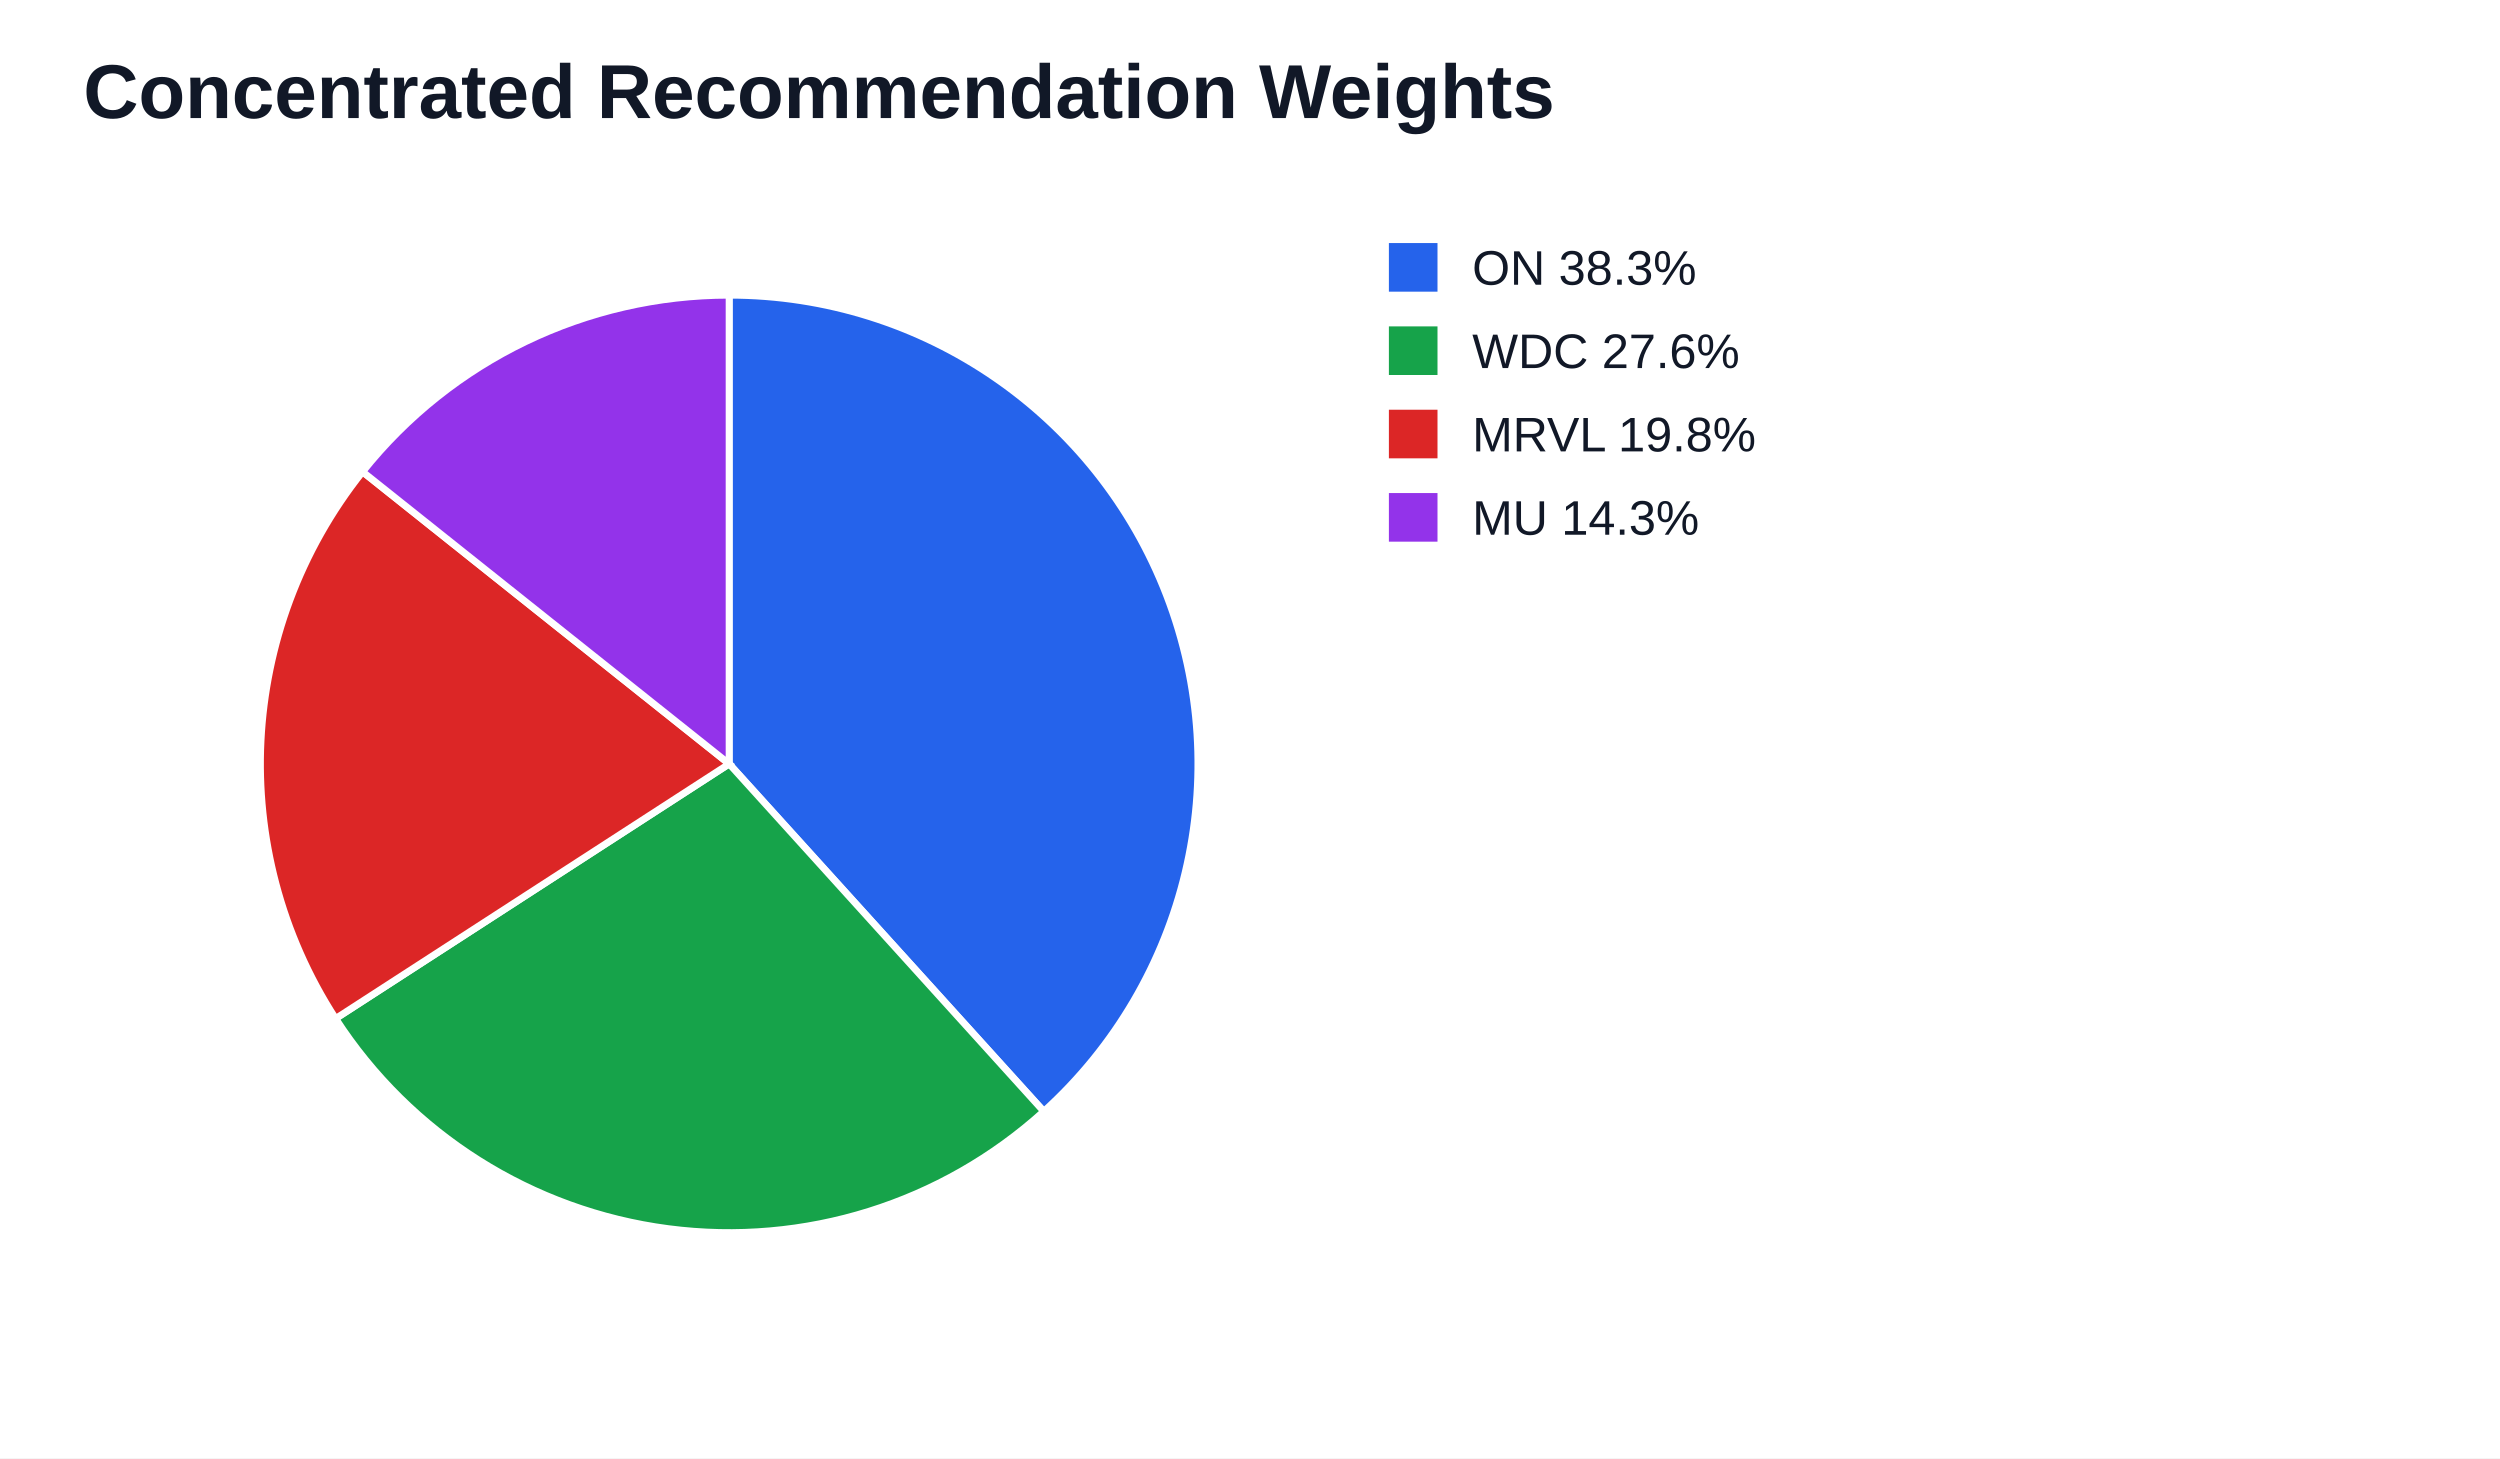
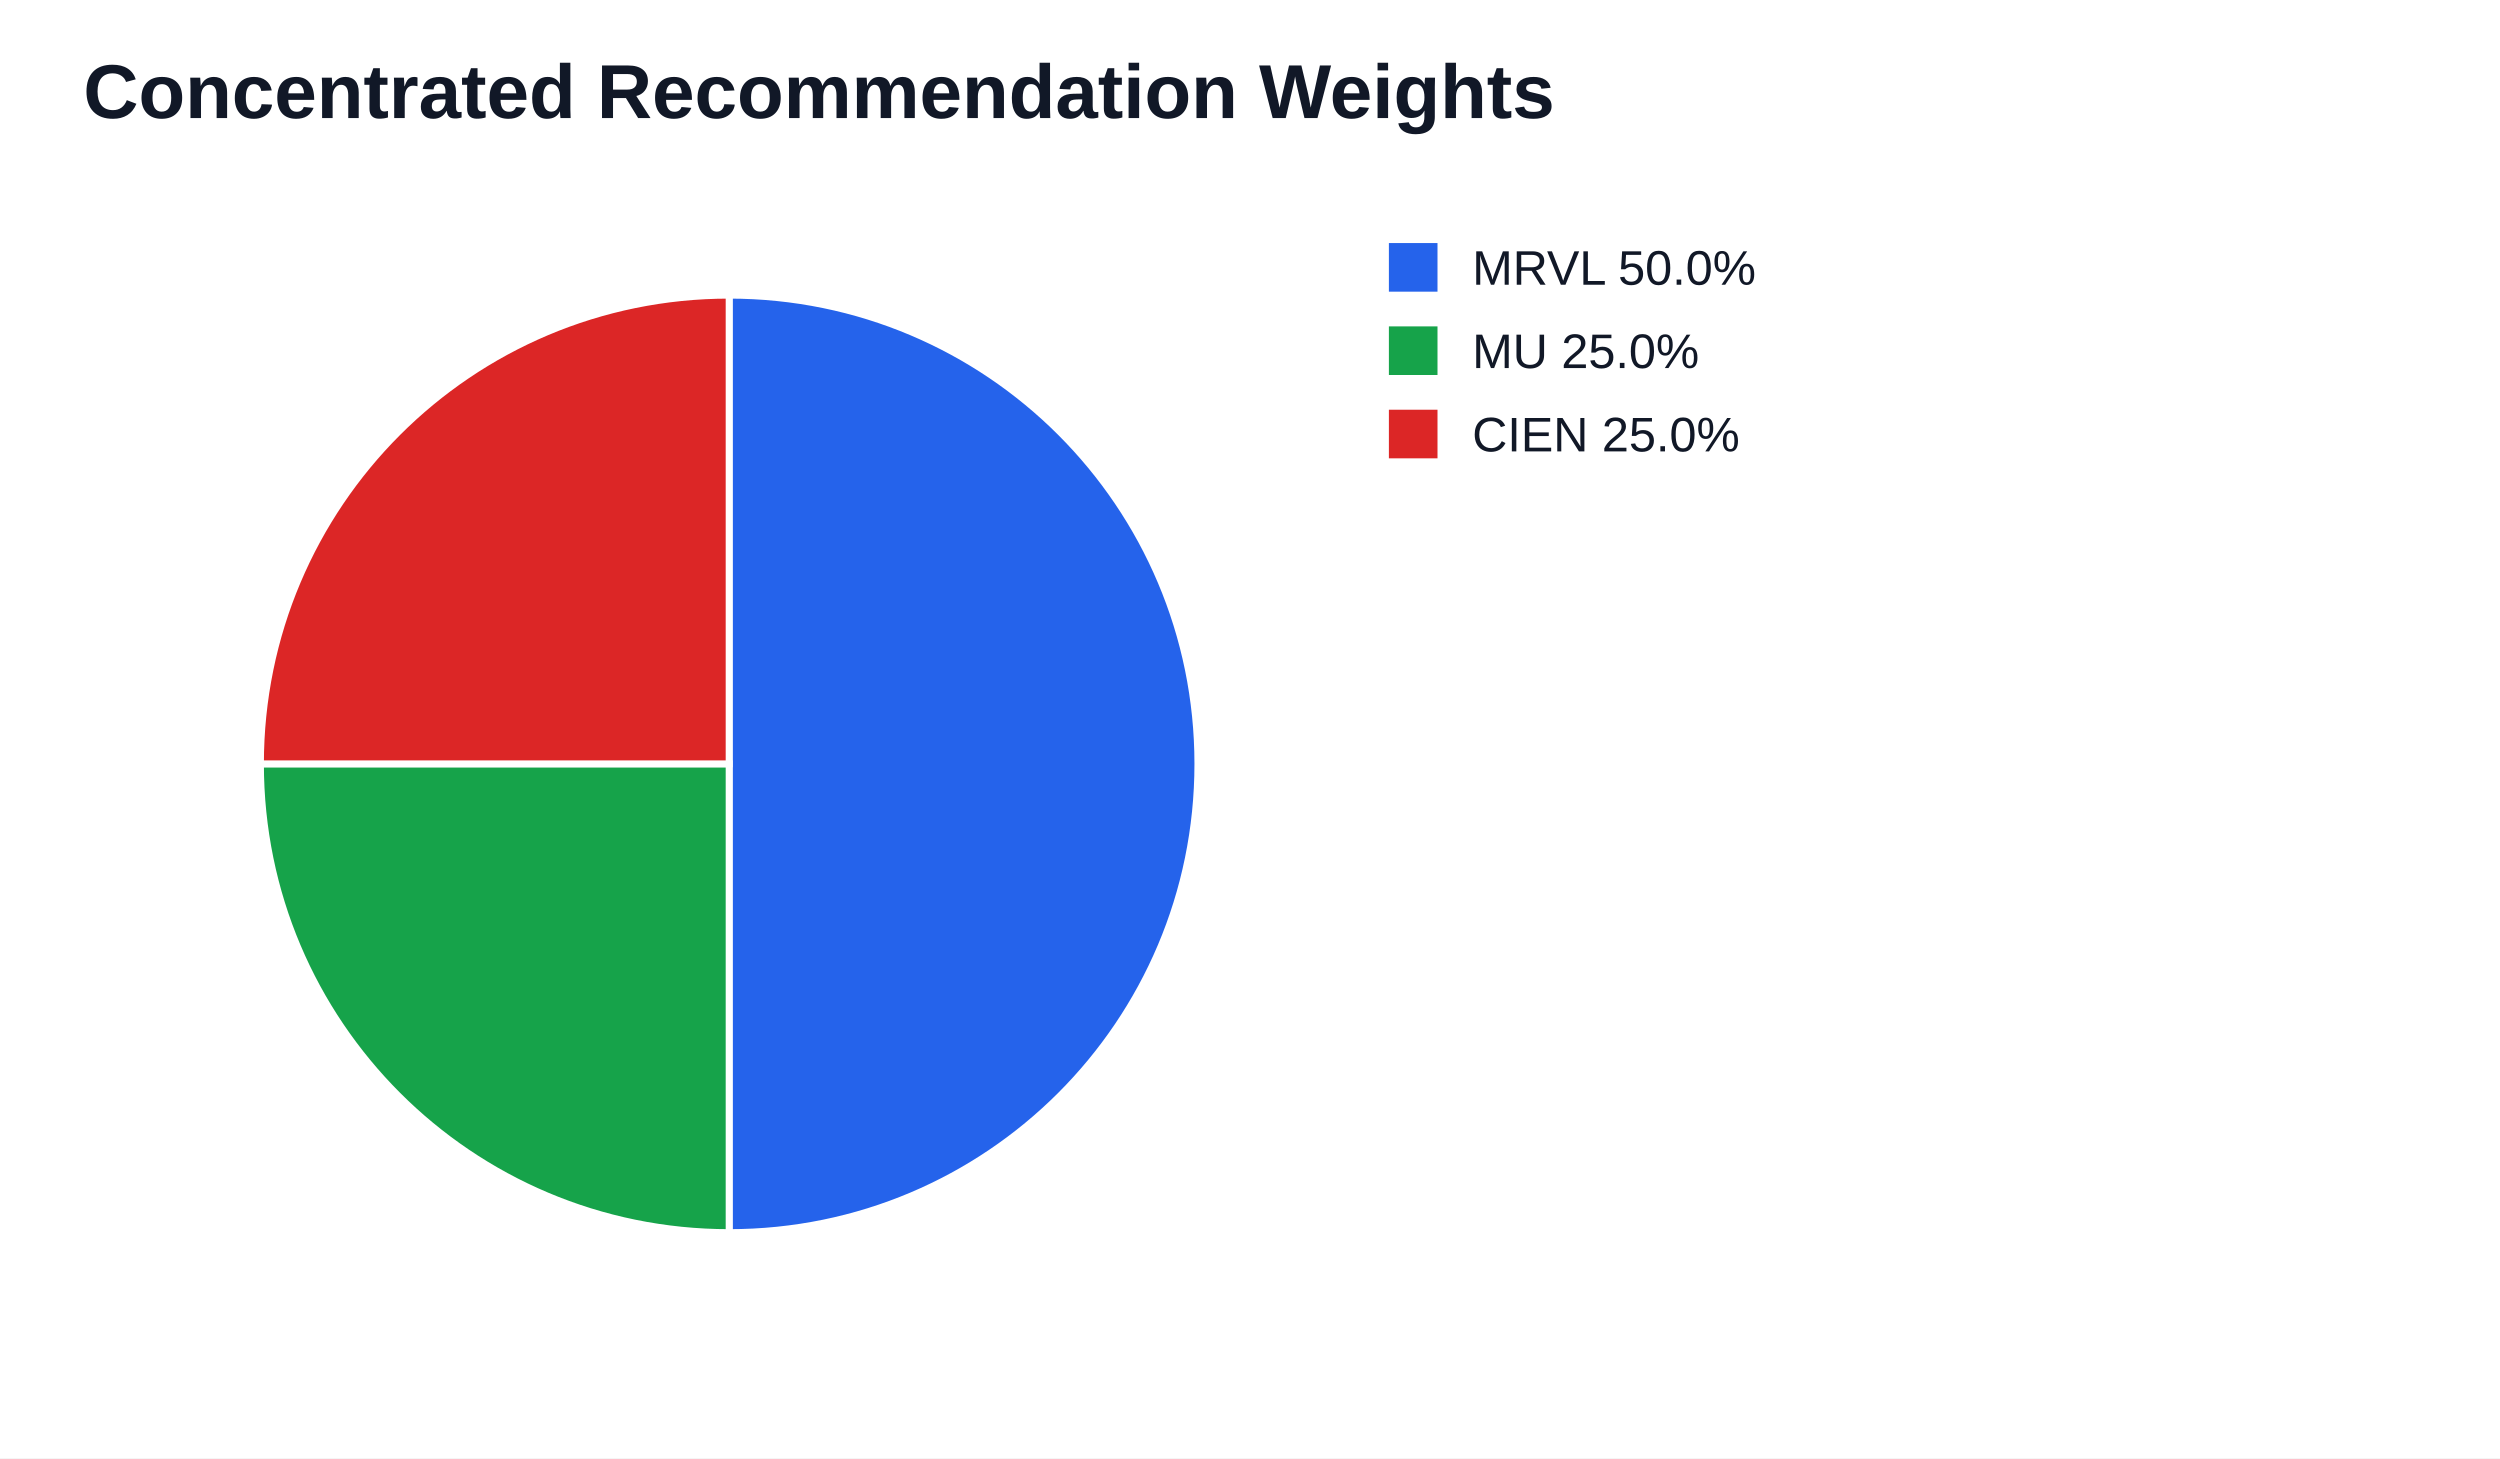
<svg xmlns="http://www.w3.org/2000/svg" width="720" height="420" viewBox="0 0 720 420">
  <rect width="100%" height="100%" fill="#ffffff" />
  <text x="24" y="34" font-family="Arial" font-size="22" font-weight="700" fill="#111827">Concentrated Recommendation Weights</text>
-   <path d="M 210.00 220.00 L 210.00 85.00 A 135.00 135.00 0 0 1 300.61 320.08 Z" fill="#2563eb" stroke="#ffffff" stroke-width="2" />
-   <path d="M 210.00 220.00 L 300.61 320.08 A 135.00 135.00 0 0 1 96.66 293.35 Z" fill="#16a34a" stroke="#ffffff" stroke-width="2" />
-   <path d="M 210.00 220.00 L 96.66 293.35 A 135.00 135.00 0 0 1 104.42 135.87 Z" fill="#dc2626" stroke="#ffffff" stroke-width="2" />
-   <path d="M 210.00 220.00 L 104.42 135.87 A 135.00 135.00 0 0 1 210.00 85.00 Z" fill="#9333ea" stroke="#ffffff" stroke-width="2" />
+   <path d="M 210.00 220.00 L 210.00 85.00 A 135.00 135.00 0 0 1 210.00 355.00 Z" fill="#2563eb" stroke="#ffffff" stroke-width="2" />
+   <path d="M 210.00 220.00 L 210.00 355.00 A 135.00 135.00 0 0 1 75.00 220.00 Z" fill="#16a34a" stroke="#ffffff" stroke-width="2" />
+   <path d="M 210.00 220.00 L 75.00 220.00 A 135.00 135.00 0 0 1 210.00 85.00 Z" fill="#dc2626" stroke="#ffffff" stroke-width="2" />
  <rect x="400" y="70" width="14" height="14" fill="#2563eb" />
-   <text x="424" y="82" font-family="Arial" font-size="14" fill="#111827">ON 38.3%</text>
+   <text x="424" y="82" font-family="Arial" font-size="14" fill="#111827">MRVL 50.0%</text>
  <rect x="400" y="94" width="14" height="14" fill="#16a34a" />
-   <text x="424" y="106" font-family="Arial" font-size="14" fill="#111827">WDC 27.6%</text>
+   <text x="424" y="106" font-family="Arial" font-size="14" fill="#111827">MU 25.0%</text>
  <rect x="400" y="118" width="14" height="14" fill="#dc2626" />
-   <text x="424" y="130" font-family="Arial" font-size="14" fill="#111827">MRVL 19.8%</text>
-   <rect x="400" y="142" width="14" height="14" fill="#9333ea" />
-   <text x="424" y="154" font-family="Arial" font-size="14" fill="#111827">MU 14.3%</text>
+   <text x="424" y="130" font-family="Arial" font-size="14" fill="#111827">CIEN 25.0%</text>
</svg>
